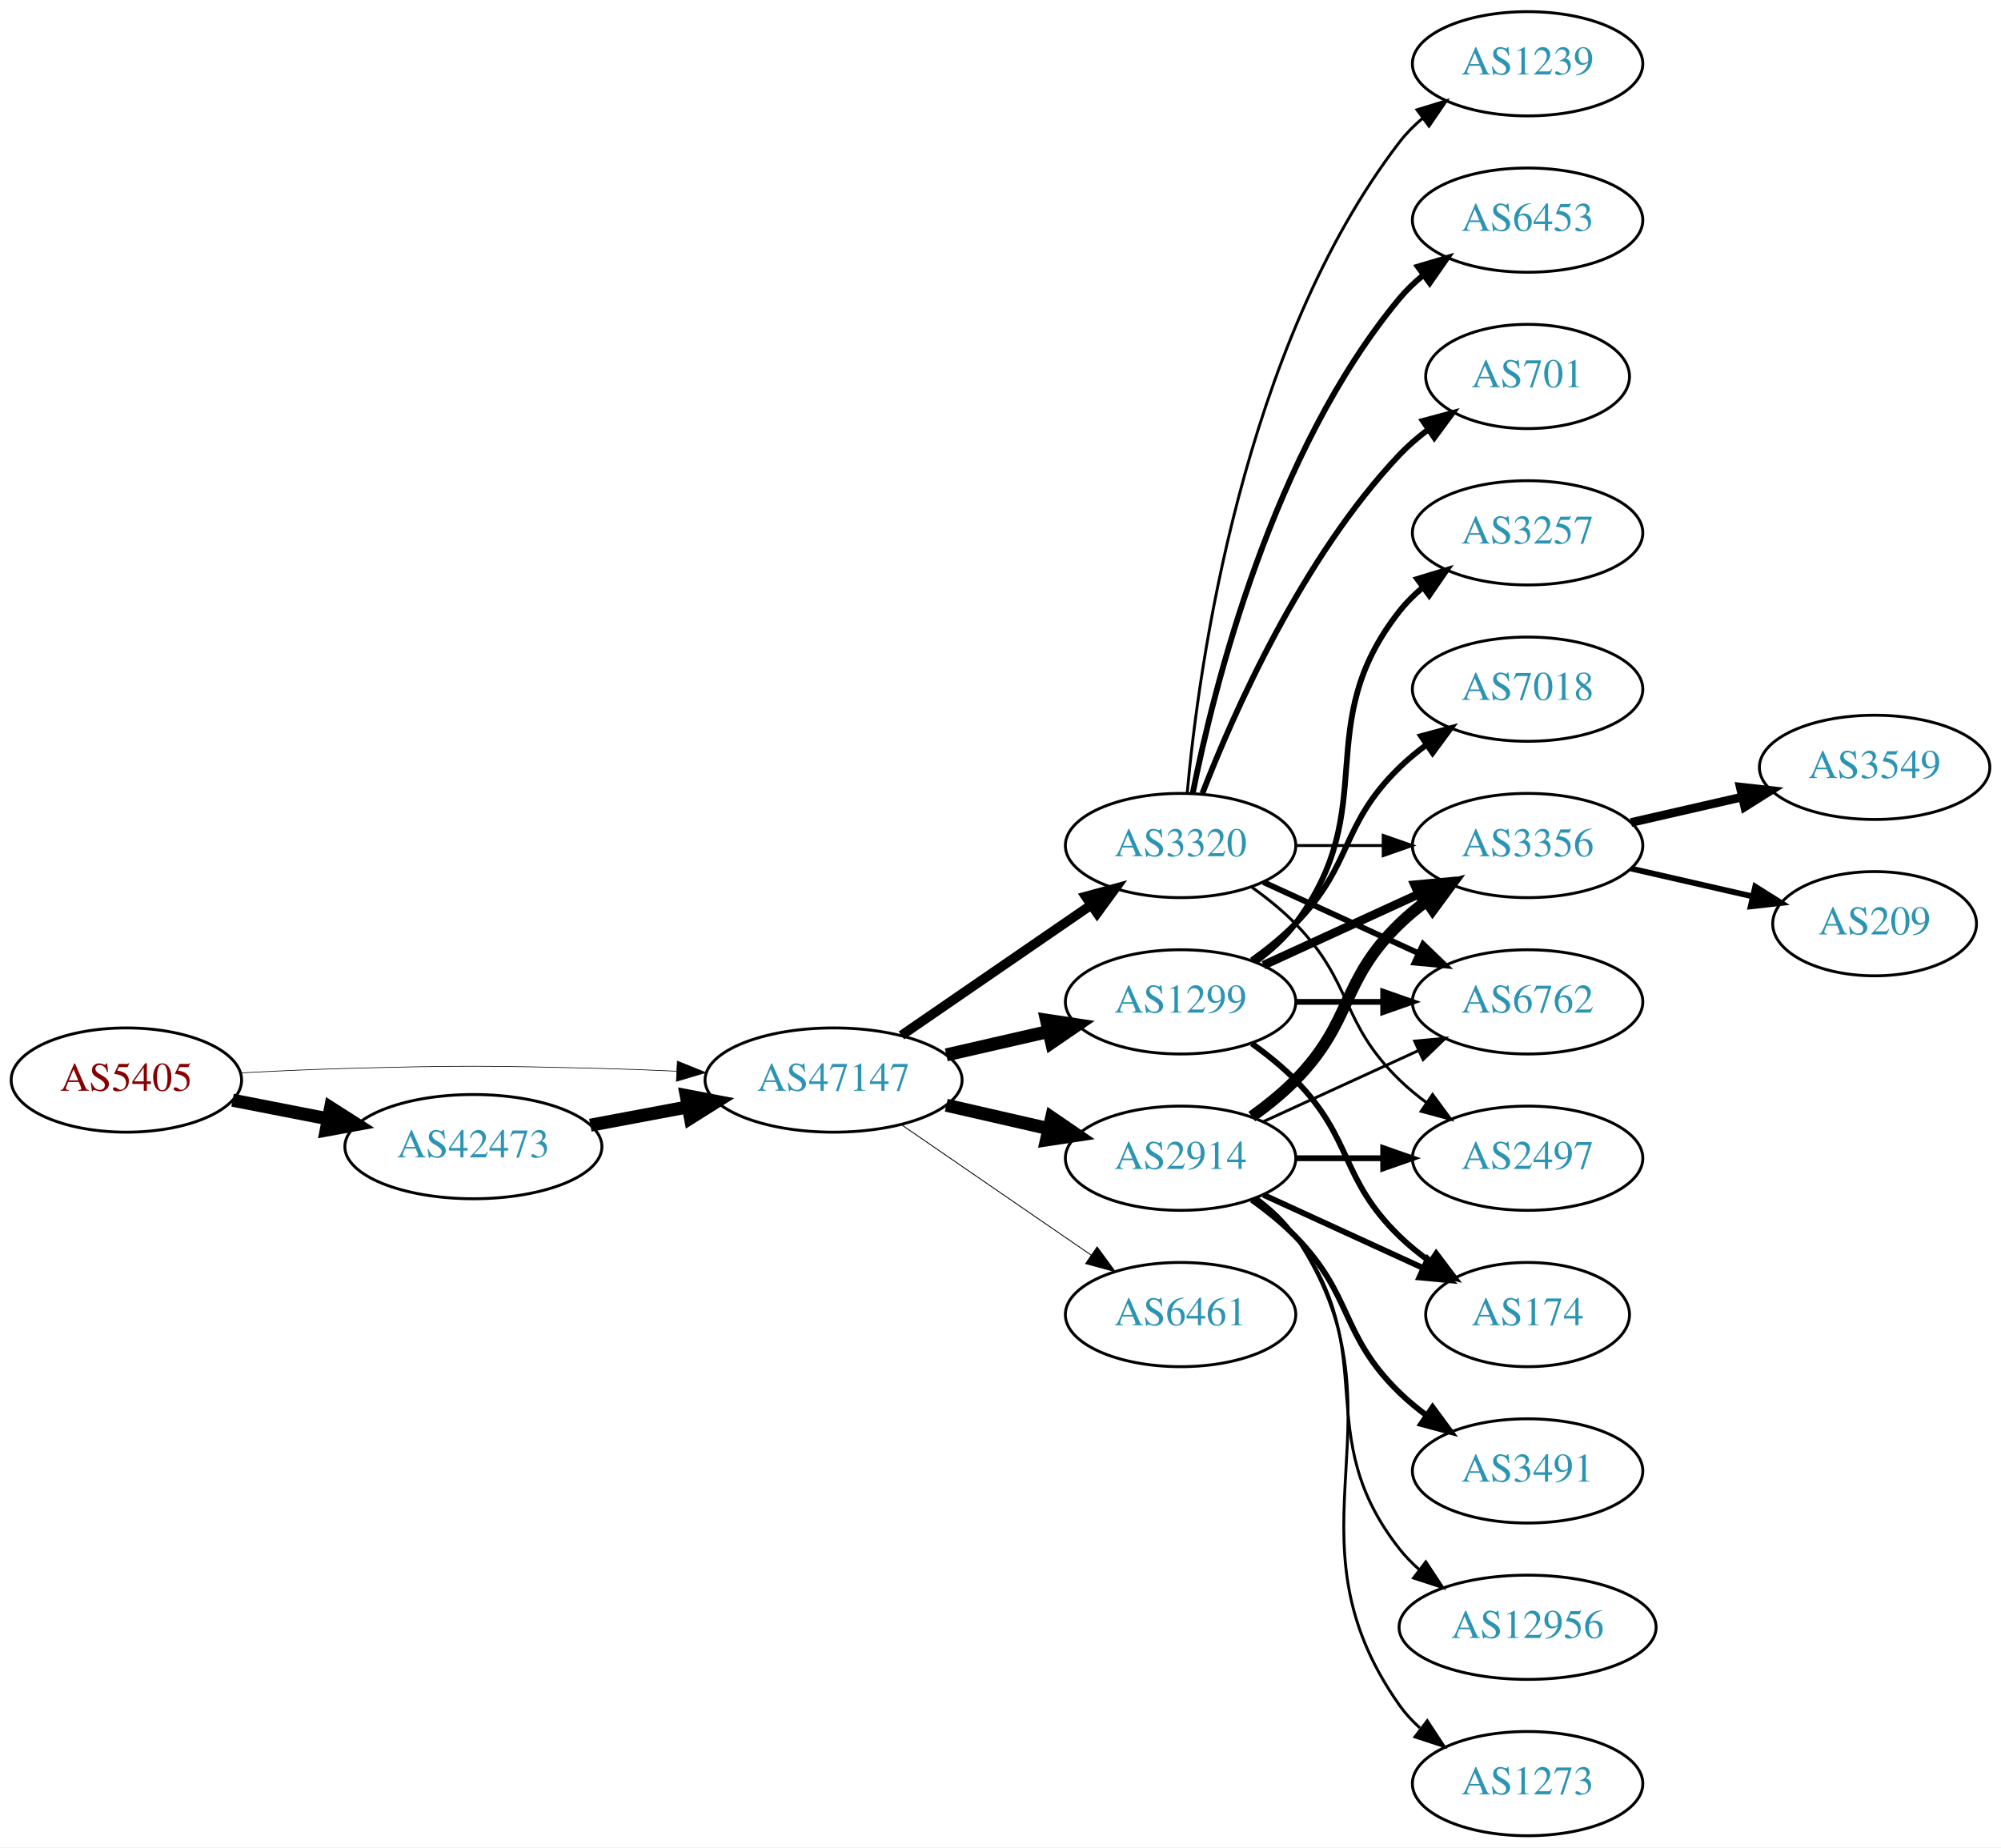
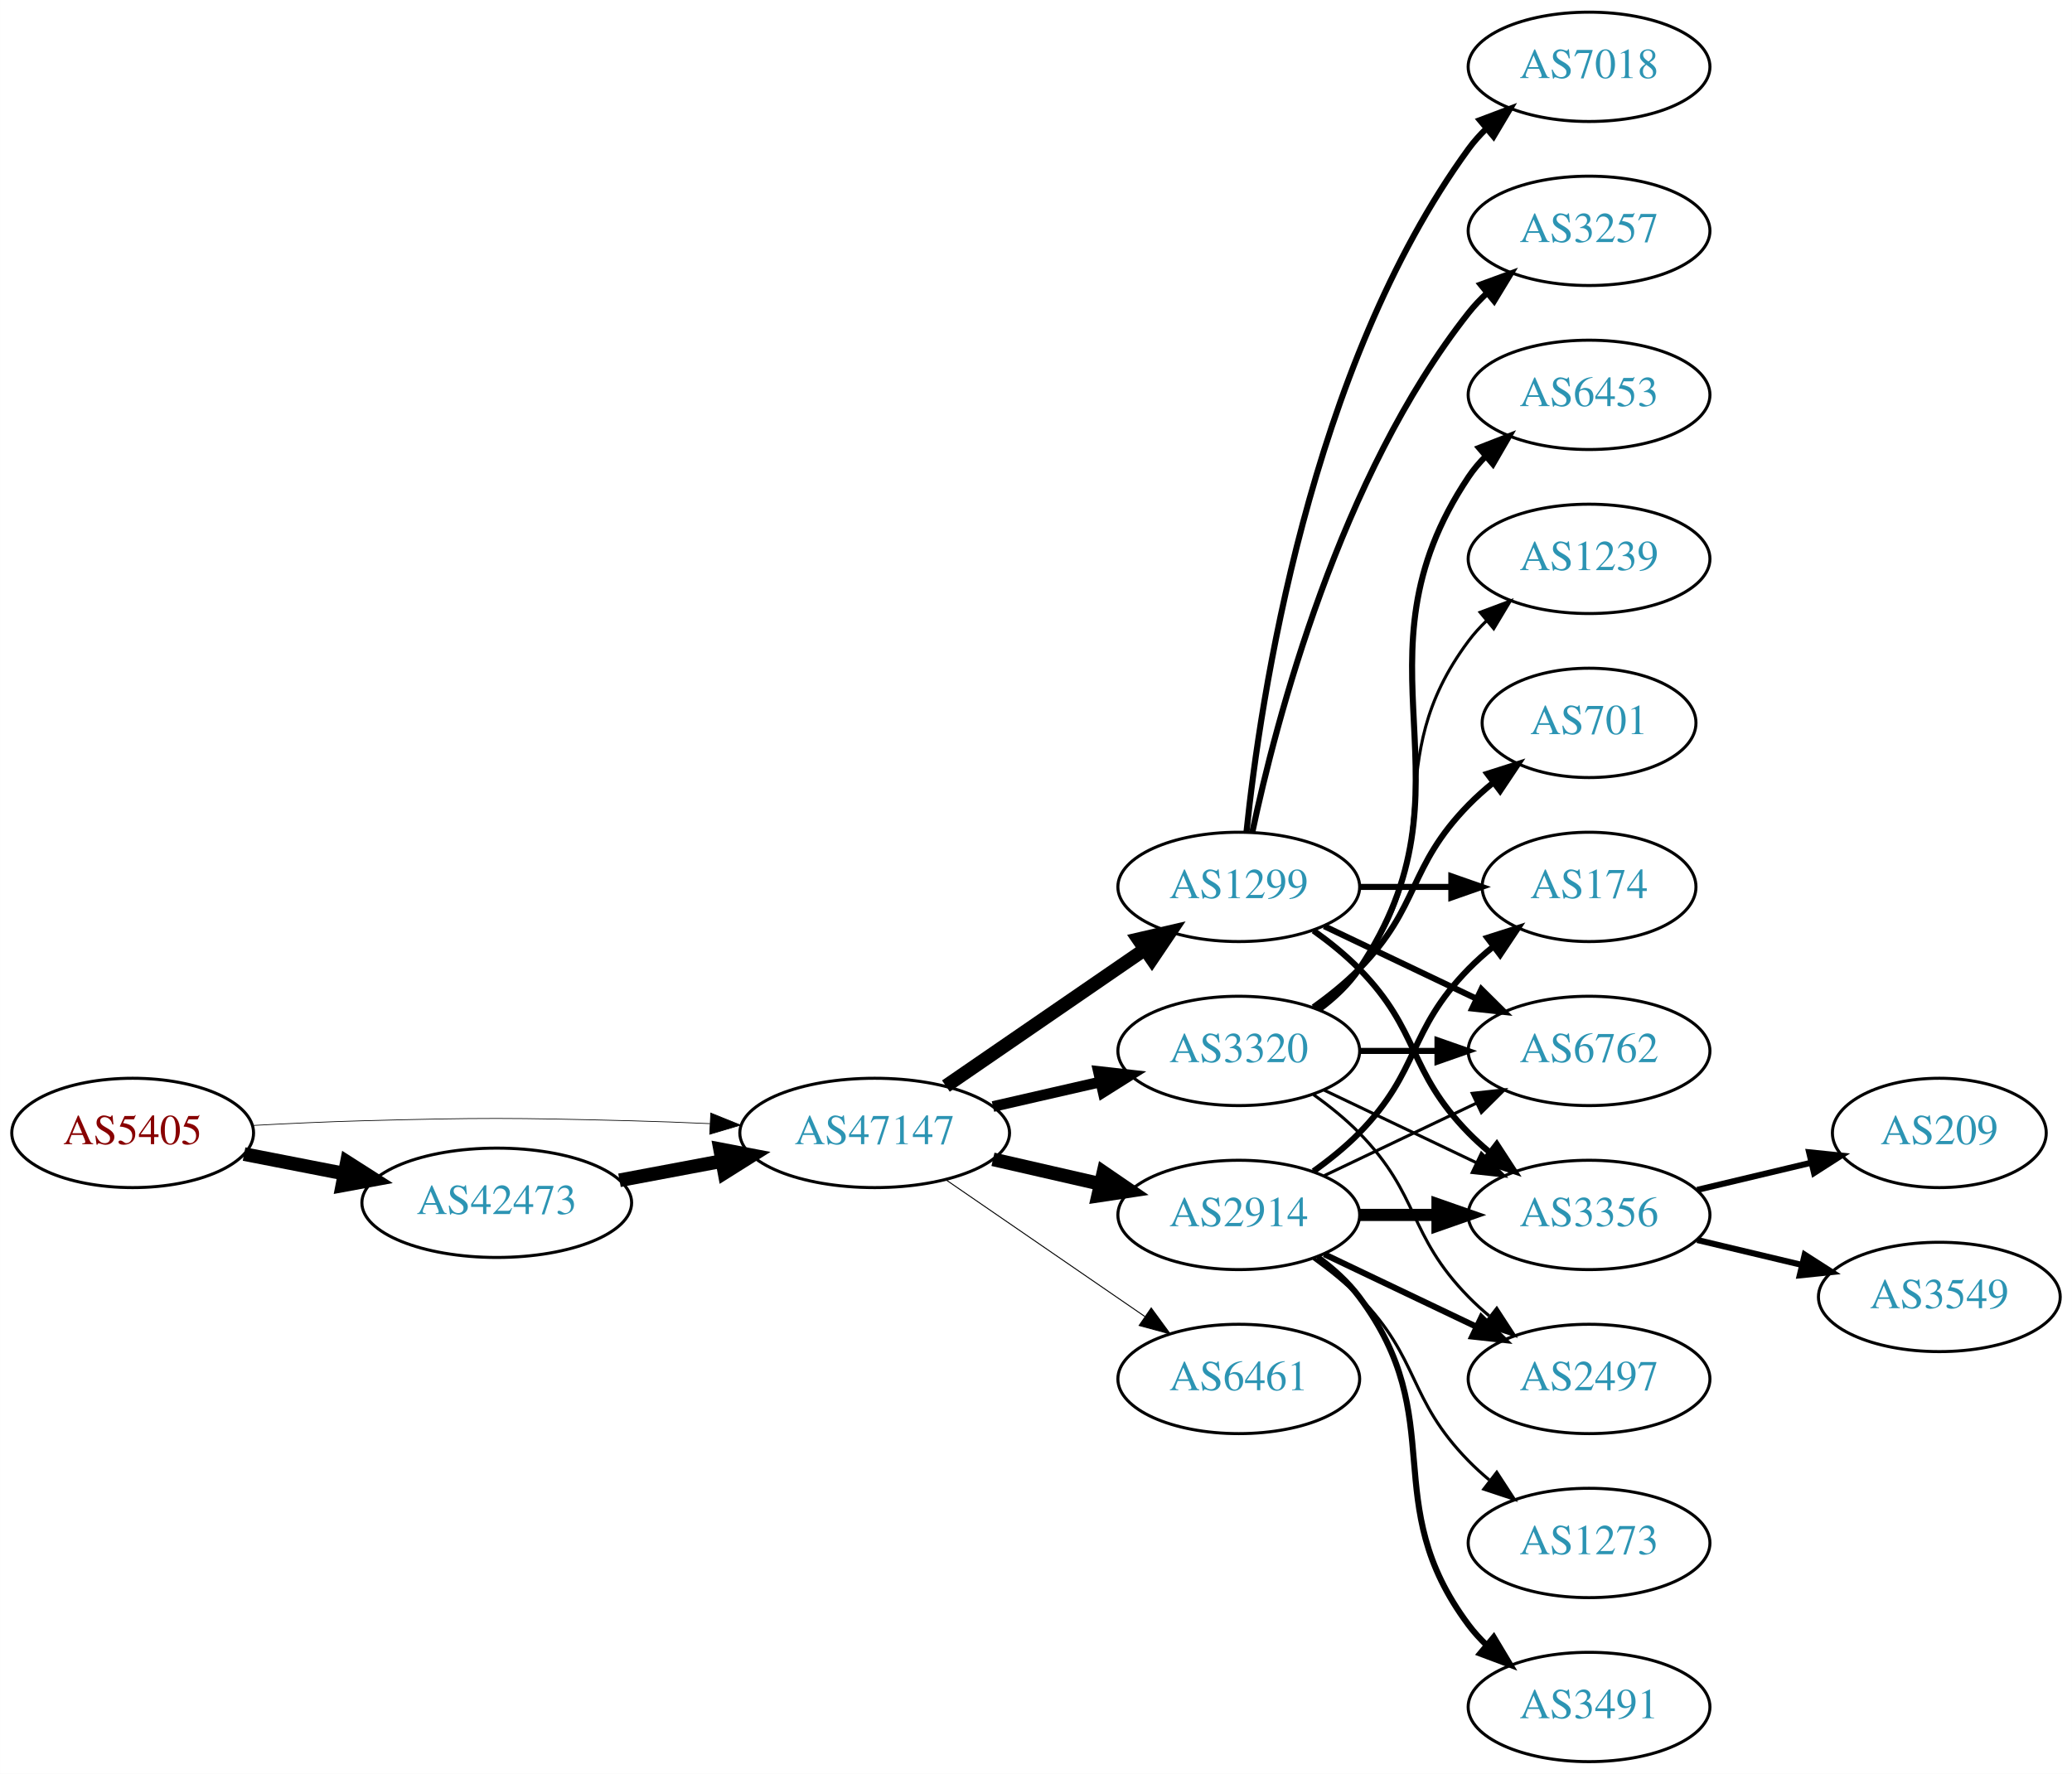
- <svg xmlns="http://www.w3.org/2000/svg" xmlns:xlink="http://www.w3.org/1999/xlink" width="691pt" height="638pt" viewBox="0.00 0.00 691.06 638.00">
-   <g id="graph0" class="graph" transform="scale(1 1) rotate(0) translate(4 634)">
-     <polygon fill="white" stroke="none" points="-4,4 -4,-634 687.055,-634 687.055,4 -4,4" />
+ <svg xmlns="http://www.w3.org/2000/svg" xmlns:xlink="http://www.w3.org/1999/xlink" width="682pt" height="584pt" viewBox="0.00 0.00 681.96 584.00">
+   <g id="graph0" class="graph" transform="scale(1 1) rotate(0) translate(4 580)">
+     <polygon fill="white" stroke="none" points="-4,4 -4,-580 677.956,-580 677.956,4 -4,4" />
    <g id="node1" class="node">
      <g id="a_node1">
        <a xlink:href="/asn/5405" xlink:title="AS5405 ~ CSO.net Internet Services GmbH [AT]">
-           <ellipse fill="#ffffff" stroke="black" cx="39.647" cy="-261" rx="39.794" ry="18" />
-           <text text-anchor="middle" x="39.647" y="-257.3" font-family="Times,serif" font-size="14.00" fill="#880000">AS5405</text>
+           <ellipse fill="#ffffff" stroke="black" cx="39.647" cy="-207" rx="39.794" ry="18" />
+           <text text-anchor="middle" x="39.647" y="-203.3" font-family="Times,serif" font-size="14.00" fill="#880000">AS5405</text>
        </a>
      </g>
    </g>
    <g id="node2" class="node">
      <g id="a_node2">
        <a xlink:href="/asn/42473" xlink:title="AS42473 ~ ANEXIA Internetdienstleistungs GmbH [AT]">
-           <ellipse fill="#ffffff" stroke="black" cx="159.489" cy="-238" rx="44.393" ry="18" />
-           <text text-anchor="middle" x="159.489" y="-234.3" font-family="Times,serif" font-size="14.00" fill="#2c94b3">AS42473</text>
+           <ellipse fill="#ffffff" stroke="black" cx="159.489" cy="-184" rx="44.393" ry="18" />
+           <text text-anchor="middle" x="159.489" y="-180.3" font-family="Times,serif" font-size="14.00" fill="#2c94b3">AS42473</text>
        </a>
      </g>
    </g>
    <g id="edge1" class="edge">
-       <path fill="none" stroke="black" stroke-width="4.5" d="M76.323,-254.037C86.696,-252.012 98.214,-249.764 109.264,-247.608" />
-       <polygon fill="black" stroke="black" stroke-width="4.5" points="110.173,-251.442 119.234,-245.662 108.665,-243.713 110.173,-251.442" />
+       <path fill="none" stroke="black" stroke-width="4.5" d="M76.323,-200.037C86.696,-198.012 98.214,-195.764 109.264,-193.608" />
+       <polygon fill="black" stroke="black" stroke-width="4.5" points="110.173,-197.442 119.234,-191.662 108.665,-189.713 110.173,-197.442" />
    </g>
    <g id="node3" class="node">
      <g id="a_node3">
        <a xlink:href="/asn/47147" xlink:title="AS47147 ~ ANEXIA Internetdienstleistungs GmbH [AT]">
-           <ellipse fill="#ffffff" stroke="black" cx="283.881" cy="-261" rx="44.393" ry="18" />
-           <text text-anchor="middle" x="283.881" y="-257.3" font-family="Times,serif" font-size="14.00" fill="#2c94b3">AS47147</text>
+           <ellipse fill="#ffffff" stroke="black" cx="283.881" cy="-207" rx="44.393" ry="18" />
+           <text text-anchor="middle" x="283.881" y="-203.3" font-family="Times,serif" font-size="14.00" fill="#2c94b3">AS47147</text>
        </a>
      </g>
    </g>
    <g id="edge2" class="edge">
-       <path fill="none" stroke="black" stroke-width="0.225" d="M78.989,-263.449C90.642,-264.087 103.487,-264.684 115.293,-265 154.564,-266.051 164.412,-265.991 203.685,-265 212.093,-264.788 220.998,-264.449 229.685,-264.056" />
-       <polygon fill="black" stroke="black" stroke-width="0.225" points="229.917,-267.549 239.739,-263.575 229.582,-260.557 229.917,-267.549" />
+       <path fill="none" stroke="black" stroke-width="0.237" d="M78.989,-209.449C90.642,-210.087 103.487,-210.684 115.293,-211 154.564,-212.051 164.412,-211.991 203.685,-211 212.093,-210.788 220.998,-210.449 229.685,-210.056" />
+       <polygon fill="black" stroke="black" stroke-width="0.237" points="229.917,-213.549 239.739,-209.575 229.582,-206.557 229.917,-213.549" />
    </g>
    <g id="edge3" class="edge">
-       <path fill="none" stroke="black" stroke-width="4.5" d="M199.888,-245.404C210.589,-247.415 222.312,-249.618 233.489,-251.718" />
-       <polygon fill="black" stroke="black" stroke-width="4.5" points="233,-255.633 243.556,-253.61 234.455,-247.893 233,-255.633" />
+       <path fill="none" stroke="black" stroke-width="4.5" d="M199.888,-191.404C210.589,-193.415 222.312,-195.618 233.489,-197.718" />
+       <polygon fill="black" stroke="black" stroke-width="4.5" points="233,-201.633 243.556,-199.61 234.455,-193.893 233,-201.633" />
    </g>
    <g id="node4" class="node">
      <g id="a_node4">
-         <a xlink:href="/asn/2914" xlink:title="AS2914 ~ NTT America, Inc. [US]">
-           <ellipse fill="#ffffff" stroke="black" cx="403.724" cy="-234" rx="39.794" ry="18" />
-           <text text-anchor="middle" x="403.724" y="-230.3" font-family="Times,serif" font-size="14.00" fill="#2c94b3">AS2914</text>
-         </a>
-       </g>
-     </g>
-     <g id="edge4" class="edge">
-       <path fill="none" stroke="black" stroke-width="4.5" d="M322.816,-252.308C334.057,-249.733 346.469,-246.889 358.092,-244.226" />
-       <polygon fill="black" stroke="black" stroke-width="4.5" points="359.186,-248.015 368.054,-241.943 357.427,-240.339 359.186,-248.015" />
-     </g>
-     <g id="node5" class="node">
-       <g id="a_node5">
        <a xlink:href="/asn/1299" xlink:title="AS1299 ~ Telia Carrier [EU]">
          <ellipse fill="#ffffff" stroke="black" cx="403.724" cy="-288" rx="39.794" ry="18" />
          <text text-anchor="middle" x="403.724" y="-284.3" font-family="Times,serif" font-size="14.00" fill="#2c94b3">AS1299</text>
        </a>
      </g>
    </g>
+     <g id="edge4" class="edge">
+       <path fill="none" stroke="black" stroke-width="4.5" d="M307.324,-222.426C325.905,-235.198 352.466,-253.455 372.846,-267.463" />
+       <polygon fill="black" stroke="black" stroke-width="4.5" points="370.689,-270.758 381.16,-273.178 375.149,-264.269 370.689,-270.758" />
+     </g>
+     <g id="node5" class="node">
+       <g id="a_node5">
+         <a xlink:href="/asn/3320" xlink:title="AS3320 ~ DTAG [DE]">
+           <ellipse fill="#ffffff" stroke="black" cx="403.724" cy="-234" rx="39.794" ry="18" />
+           <text text-anchor="middle" x="403.724" y="-230.3" font-family="Times,serif" font-size="14.00" fill="#2c94b3">AS3320</text>
+         </a>
+       </g>
+     </g>
    <g id="edge5" class="edge">
-       <path fill="none" stroke="black" stroke-width="4.5" d="M322.816,-269.692C334.057,-272.267 346.469,-275.111 358.092,-277.774" />
-       <polygon fill="black" stroke="black" stroke-width="4.5" points="357.427,-281.661 368.054,-280.057 359.186,-273.985 357.427,-281.661" />
+       <path fill="none" stroke="black" stroke-width="3.536" d="M322.816,-215.692C334.057,-218.267 346.469,-221.111 358.092,-223.774" />
+       <polygon fill="black" stroke="black" stroke-width="3.536" points="357.525,-227.235 368.054,-226.057 359.088,-220.412 357.525,-227.235" />
    </g>
    <g id="node6" class="node">
      <g id="a_node6">
-         <a xlink:href="/asn/6461" xlink:title="AS6461 ~ Zayo Bandwidth [US]">
+         <a xlink:href="/asn/2914" xlink:title="AS2914 ~ NTT America, Inc. [US]">
          <ellipse fill="#ffffff" stroke="black" cx="403.724" cy="-180" rx="39.794" ry="18" />
-           <text text-anchor="middle" x="403.724" y="-176.3" font-family="Times,serif" font-size="14.00" fill="#2c94b3">AS6461</text>
+           <text text-anchor="middle" x="403.724" y="-176.3" font-family="Times,serif" font-size="14.00" fill="#2c94b3">AS2914</text>
        </a>
      </g>
    </g>
    <g id="edge6" class="edge">
-       <path fill="none" stroke="black" stroke-width="0.3" d="M307.324,-245.574C325.905,-232.802 352.466,-214.545 372.846,-200.537" />
-       <polygon fill="black" stroke="black" stroke-width="0.3" points="374.902,-203.371 381.16,-194.822 370.936,-197.602 374.902,-203.371" />
+       <path fill="none" stroke="black" stroke-width="4.5" d="M322.816,-198.308C334.057,-195.733 346.469,-192.889 358.092,-190.226" />
+       <polygon fill="black" stroke="black" stroke-width="4.5" points="359.186,-194.015 368.054,-187.943 357.427,-186.339 359.186,-194.015" />
    </g>
    <g id="node7" class="node">
      <g id="a_node7">
-         <a xlink:href="/asn/3320" xlink:title="AS3320 ~ DTAG [DE]">
-           <ellipse fill="#ffffff" stroke="black" cx="403.724" cy="-342" rx="39.794" ry="18" />
-           <text text-anchor="middle" x="403.724" y="-338.3" font-family="Times,serif" font-size="14.00" fill="#2c94b3">AS3320</text>
+         <a xlink:href="/asn/6461" xlink:title="AS6461 ~ Zayo Bandwidth [US]">
+           <ellipse fill="#ffffff" stroke="black" cx="403.724" cy="-126" rx="39.794" ry="18" />
+           <text text-anchor="middle" x="403.724" y="-122.3" font-family="Times,serif" font-size="14.00" fill="#2c94b3">AS6461</text>
        </a>
      </g>
    </g>
    <g id="edge7" class="edge">
-       <path fill="none" stroke="black" stroke-width="3.3" d="M307.324,-276.426C325.905,-289.198 352.466,-307.455 372.846,-321.463" />
-       <polygon fill="black" stroke="black" stroke-width="3.3" points="370.936,-324.398 381.16,-327.178 374.902,-318.629 370.936,-324.398" />
+       <path fill="none" stroke="black" stroke-width="0.321" d="M307.324,-191.574C325.905,-178.802 352.466,-160.545 372.846,-146.537" />
+       <polygon fill="black" stroke="black" stroke-width="0.321" points="374.902,-149.371 381.16,-140.822 370.936,-143.602 374.902,-149.371" />
    </g>
    <g id="node8" class="node">
      <g id="a_node8">
-         <a xlink:href="/asn/3356" xlink:title="AS3356 ~ Level 3 Parent, LLC [US]">
-           <ellipse fill="#ffffff" stroke="black" cx="523.566" cy="-342" rx="39.794" ry="18" />
-           <text text-anchor="middle" x="523.566" y="-338.3" font-family="Times,serif" font-size="14.00" fill="#2c94b3">AS3356</text>
+         <a xlink:href="/asn/3257" xlink:title="AS3257 ~ GTT [DE]">
+           <ellipse fill="#ffffff" stroke="black" cx="519.017" cy="-504" rx="39.794" ry="18" />
+           <text text-anchor="middle" x="519.017" y="-500.3" font-family="Times,serif" font-size="14.00" fill="#2c94b3">AS3257</text>
        </a>
      </g>
    </g>
    <g id="edge8" class="edge">
-       <path fill="none" stroke="black" stroke-width="4" d="M428.318,-248.389C433.574,-252.148 438.906,-256.437 443.37,-261 463.543,-281.617 458.677,-294.906 479.37,-315 482.215,-317.763 485.389,-320.386 488.689,-322.834" />
-       <polygon fill="black" stroke="black" stroke-width="4" points="486.806,-325.786 497.037,-328.538 490.755,-320.006 486.806,-325.786" />
+       <path fill="none" stroke="black" stroke-width="2" d="M408.214,-306.16C415.845,-342.03 436.837,-423.155 479.37,-477 481.178,-479.288 483.23,-481.462 485.425,-483.51" />
+       <polygon fill="black" stroke="black" stroke-width="2" points="483.336,-486.323 493.285,-489.966 487.779,-480.914 483.336,-486.323" />
    </g>
    <g id="node9" class="node">
      <g id="a_node9">
-         <a xlink:href="/asn/2497" xlink:title="AS2497 ~ Internet Initiative Japan Inc. [JP]">
-           <ellipse fill="#ffffff" stroke="black" cx="523.566" cy="-234" rx="39.794" ry="18" />
-           <text text-anchor="middle" x="523.566" y="-230.3" font-family="Times,serif" font-size="14.00" fill="#2c94b3">AS2497</text>
+         <a xlink:href="/asn/174" xlink:title="AS174 ~ Cogent Communications [US]">
+           <ellipse fill="#ffffff" stroke="black" cx="519.017" cy="-288" rx="35.194" ry="18" />
+           <text text-anchor="middle" x="519.017" y="-284.3" font-family="Times,serif" font-size="14.00" fill="#2c94b3">AS174</text>
        </a>
      </g>
    </g>
    <g id="edge9" class="edge">
-       <path fill="none" stroke="black" stroke-width="2" d="M443.636,-234C453.19,-234 463.539,-234 473.502,-234" />
-       <polygon fill="black" stroke="black" stroke-width="2" points="473.695,-237.5 483.695,-234 473.694,-230.5 473.695,-237.5" />
+       <path fill="none" stroke="black" stroke-width="2" d="M443.396,-288C453.101,-288 463.592,-288 473.555,-288" />
+       <polygon fill="black" stroke="black" stroke-width="2" points="473.691,-291.5 483.691,-288 473.691,-284.5 473.691,-291.5" />
    </g>
    <g id="node10" class="node">
      <g id="a_node10">
-         <a xlink:href="/asn/3491" xlink:title="AS3491 ~ PCCW Global, Inc. [US]">
-           <ellipse fill="#ffffff" stroke="black" cx="523.566" cy="-126" rx="39.794" ry="18" />
-           <text text-anchor="middle" x="523.566" y="-122.3" font-family="Times,serif" font-size="14.00" fill="#2c94b3">AS3491</text>
+         <a xlink:href="/asn/7018" xlink:title="AS7018 ~ AT&amp;T Services, Inc. [US]">
+           <ellipse fill="#ffffff" stroke="black" cx="519.017" cy="-558" rx="39.794" ry="18" />
+           <text text-anchor="middle" x="519.017" y="-554.3" font-family="Times,serif" font-size="14.00" fill="#2c94b3">AS7018</text>
        </a>
      </g>
    </g>
    <g id="edge10" class="edge">
-       <path fill="none" stroke="black" stroke-width="2" d="M428.318,-219.611C433.574,-215.852 438.906,-211.563 443.37,-207 463.543,-186.383 458.677,-173.094 479.37,-153 482.215,-150.237 485.389,-147.614 488.689,-145.166" />
-       <polygon fill="black" stroke="black" stroke-width="2" points="490.755,-147.994 497.037,-139.462 486.806,-142.214 490.755,-147.994" />
+       <path fill="none" stroke="black" stroke-width="2" d="M406.281,-306.256C410.751,-349.303 426.884,-458.94 479.37,-531 481.087,-533.357 483.074,-535.581 485.224,-537.663" />
+       <polygon fill="black" stroke="black" stroke-width="2" points="483.087,-540.439 492.998,-544.183 487.585,-535.075 483.087,-540.439" />
    </g>
    <g id="node11" class="node">
      <g id="a_node11">
        <a xlink:href="/asn/6762" xlink:title="AS6762 ~ TELECOM ITALIA SPARKLE S.p.A. [IT]">
-           <ellipse fill="#ffffff" stroke="black" cx="523.566" cy="-288" rx="39.794" ry="18" />
-           <text text-anchor="middle" x="523.566" y="-284.3" font-family="Times,serif" font-size="14.00" fill="#2c94b3">AS6762</text>
+           <ellipse fill="#ffffff" stroke="black" cx="519.017" cy="-234" rx="39.794" ry="18" />
+           <text text-anchor="middle" x="519.017" y="-230.3" font-family="Times,serif" font-size="14.00" fill="#2c94b3">AS6762</text>
        </a>
      </g>
    </g>
    <g id="edge11" class="edge">
-       <path fill="none" stroke="black" d="M432.353,-246.661C448.31,-253.973 468.58,-263.261 485.863,-271.181" />
-       <polygon fill="black" stroke="black" points="484.562,-274.435 495.111,-275.419 487.478,-268.071 484.562,-274.435" />
+       <path fill="none" stroke="black" stroke-width="2" d="M431.86,-275.066C446.854,-267.919 465.675,-258.948 481.898,-251.215" />
+       <polygon fill="black" stroke="black" stroke-width="2" points="483.581,-254.291 491.102,-246.829 480.569,-247.972 483.581,-254.291" />
    </g>
    <g id="node12" class="node">
      <g id="a_node12">
-         <a xlink:href="/asn/12956" xlink:title="AS12956 ~ TELXIUS [ES]">
-           <ellipse fill="#ffffff" stroke="black" cx="523.566" cy="-72" rx="44.393" ry="18" />
-           <text text-anchor="middle" x="523.566" y="-68.3" font-family="Times,serif" font-size="14.00" fill="#2c94b3">AS12956</text>
+         <a xlink:href="/asn/3356" xlink:title="AS3356 ~ Level 3 Parent, LLC [US]">
+           <ellipse fill="#ffffff" stroke="black" cx="519.017" cy="-180" rx="39.794" ry="18" />
+           <text text-anchor="middle" x="519.017" y="-176.3" font-family="Times,serif" font-size="14.00" fill="#2c94b3">AS3356</text>
        </a>
      </g>
    </g>
    <g id="edge12" class="edge">
-       <path fill="none" stroke="black" d="M429.655,-220.118C434.731,-216.389 439.649,-211.984 443.37,-207 473.642,-166.458 448.072,-138.754 479.37,-99 481.394,-96.429 483.736,-94.037 486.26,-91.826" />
-       <polygon fill="black" stroke="black" points="488.417,-94.584 494.25,-85.739 484.175,-89.016 488.417,-94.584" />
+       <path fill="none" stroke="black" stroke-width="2" d="M428.318,-273.611C433.574,-269.852 438.906,-265.563 443.37,-261 463.543,-240.383 459.198,-227.617 479.37,-207 481.463,-204.861 483.746,-202.782 486.123,-200.79" />
+       <polygon fill="black" stroke="black" stroke-width="2" points="488.641,-203.268 494.423,-194.389 484.367,-197.725 488.641,-203.268" />
+     </g>
+     <g id="edge13" class="edge">
+       <path fill="none" stroke="black" stroke-width="2" d="M443.396,-234C451.599,-234 460.363,-234 468.895,-234" />
+       <polygon fill="black" stroke="black" stroke-width="2" points="469.134,-237.5 479.134,-234 469.134,-230.5 469.134,-237.5" />
+     </g>
+     <g id="edge17" class="edge">
+       <path fill="none" stroke="black" d="M431.86,-221.066C446.854,-213.919 465.675,-204.948 481.898,-197.215" />
+       <polygon fill="black" stroke="black" points="483.581,-200.291 491.102,-192.829 480.569,-193.972 483.581,-200.291" />
    </g>
    <g id="node13" class="node">
      <g id="a_node13">
-         <a xlink:href="/asn/174" xlink:title="AS174 ~ Cogent Communications [US]">
-           <ellipse fill="#ffffff" stroke="black" cx="523.566" cy="-180" rx="35.194" ry="18" />
-           <text text-anchor="middle" x="523.566" y="-176.3" font-family="Times,serif" font-size="14.00" fill="#2c94b3">AS174</text>
-         </a>
-       </g>
-     </g>
-     <g id="edge13" class="edge">
-       <path fill="none" stroke="black" stroke-width="2" d="M432.353,-221.339C448.769,-213.817 469.75,-204.202 487.347,-196.139" />
-       <polygon fill="black" stroke="black" stroke-width="2" points="489.092,-199.189 496.725,-191.842 486.176,-192.826 489.092,-199.189" />
+         <a xlink:href="/asn/1239" xlink:title="AS1239 ~ Sprint [US]">
+           <ellipse fill="#ffffff" stroke="black" cx="519.017" cy="-396" rx="39.794" ry="18" />
+           <text text-anchor="middle" x="519.017" y="-392.3" font-family="Times,serif" font-size="14.00" fill="#2c94b3">AS1239</text>
+         </a>
+       </g>
+     </g>
+     <g id="edge14" class="edge">
+       <path fill="none" stroke="black" d="M429.655,-247.882C434.731,-251.611 439.649,-256.016 443.37,-261 473.642,-301.542 449.099,-328.458 479.37,-369 481.115,-371.336 483.122,-373.545 485.285,-375.617" />
+       <polygon fill="black" stroke="black" points="483.163,-378.405 493.086,-382.118 487.645,-373.027 483.163,-378.405" />
    </g>
    <g id="node14" class="node">
      <g id="a_node14">
+         <a xlink:href="/asn/701" xlink:title="AS701 ~ UUNET [US]">
+           <ellipse fill="#ffffff" stroke="black" cx="519.017" cy="-342" rx="35.194" ry="18" />
+           <text text-anchor="middle" x="519.017" y="-338.3" font-family="Times,serif" font-size="14.00" fill="#2c94b3">AS701</text>
+         </a>
+       </g>
+     </g>
+     <g id="edge15" class="edge">
+       <path fill="none" stroke="black" stroke-width="2" d="M428.318,-248.389C433.574,-252.148 438.906,-256.437 443.37,-261 463.543,-281.617 459.198,-294.383 479.37,-315 481.849,-317.534 484.596,-319.983 487.448,-322.304" />
+       <polygon fill="black" stroke="black" stroke-width="2" points="485.54,-325.248 495.634,-328.468 489.751,-319.657 485.54,-325.248" />
+     </g>
+     <g id="node15" class="node">
+       <g id="a_node15">
+         <a xlink:href="/asn/6453" xlink:title="AS6453 ~ TATA COMMUNICATIONS (AMERICA) INC [US]">
+           <ellipse fill="#ffffff" stroke="black" cx="519.017" cy="-450" rx="39.794" ry="18" />
+           <text text-anchor="middle" x="519.017" y="-446.3" font-family="Times,serif" font-size="14.00" fill="#2c94b3">AS6453</text>
+         </a>
+       </g>
+     </g>
+     <g id="edge16" class="edge">
+       <path fill="none" stroke="black" stroke-width="2" d="M430.043,-247.607C435.099,-251.351 439.91,-255.831 443.37,-261 484.395,-322.294 438.346,-361.706 479.37,-423 480.992,-425.423 482.911,-427.695 485.013,-429.81" />
+       <polygon fill="black" stroke="black" stroke-width="2" points="482.826,-432.546 492.698,-436.393 487.38,-427.229 482.826,-432.546" />
+     </g>
+     <g id="node16" class="node">
+       <g id="a_node16">
+         <a xlink:href="/asn/2497" xlink:title="AS2497 ~ Internet Initiative Japan Inc. [JP]">
+           <ellipse fill="#ffffff" stroke="black" cx="519.017" cy="-126" rx="39.794" ry="18" />
+           <text text-anchor="middle" x="519.017" y="-122.3" font-family="Times,serif" font-size="14.00" fill="#2c94b3">AS2497</text>
+         </a>
+       </g>
+     </g>
+     <g id="edge18" class="edge">
+       <path fill="none" stroke="black" d="M428.318,-219.611C433.574,-215.852 438.906,-211.563 443.37,-207 463.543,-186.383 459.198,-173.617 479.37,-153 481.463,-150.861 483.746,-148.782 486.123,-146.79" />
+       <polygon fill="black" stroke="black" points="488.641,-149.268 494.423,-140.389 484.367,-143.725 488.641,-149.268" />
+     </g>
+     <g id="edge22" class="edge">
+       <path fill="none" stroke="black" stroke-width="2" d="M428.318,-194.389C433.574,-198.148 438.906,-202.437 443.37,-207 463.543,-227.617 459.198,-240.383 479.37,-261 481.849,-263.534 484.596,-265.983 487.448,-268.304" />
+       <polygon fill="black" stroke="black" stroke-width="2" points="485.54,-271.248 495.634,-274.468 489.751,-265.657 485.54,-271.248" />
+     </g>
+     <g id="edge21" class="edge">
+       <path fill="none" stroke="black" d="M431.86,-192.934C446.854,-200.081 465.675,-209.052 481.898,-216.785" />
+       <polygon fill="black" stroke="black" points="480.569,-220.028 491.102,-221.171 483.581,-213.709 480.569,-220.028" />
+     </g>
+     <g id="edge19" class="edge">
+       <path fill="none" stroke="black" stroke-width="4" d="M443.396,-180C451.599,-180 460.363,-180 468.895,-180" />
+       <polygon fill="black" stroke="black" stroke-width="4" points="469.134,-183.5 479.134,-180 469.134,-176.5 469.134,-183.5" />
+     </g>
+     <g id="edge20" class="edge">
+       <path fill="none" stroke="black" stroke-width="2" d="M431.86,-167.066C446.854,-159.919 465.675,-150.948 481.898,-143.215" />
+       <polygon fill="black" stroke="black" stroke-width="2" points="483.581,-146.291 491.102,-138.829 480.569,-139.972 483.581,-146.291" />
+     </g>
+     <g id="node17" class="node">
+       <g id="a_node17">
+         <a xlink:href="/asn/3491" xlink:title="AS3491 ~ PCCW Global, Inc. [US]">
+           <ellipse fill="#ffffff" stroke="black" cx="519.017" cy="-18" rx="39.794" ry="18" />
+           <text text-anchor="middle" x="519.017" y="-14.3" font-family="Times,serif" font-size="14.00" fill="#2c94b3">AS3491</text>
+         </a>
+       </g>
+     </g>
+     <g id="edge23" class="edge">
+       <path fill="none" stroke="black" stroke-width="2" d="M429.655,-166.118C434.731,-162.389 439.649,-157.984 443.37,-153 473.642,-112.458 449.099,-85.542 479.37,-45 481.115,-42.664 483.122,-40.455 485.285,-38.383" />
+       <polygon fill="black" stroke="black" stroke-width="2" points="487.645,-40.973 493.086,-31.882 483.163,-35.595 487.645,-40.973" />
+     </g>
+     <g id="node18" class="node">
+       <g id="a_node18">
        <a xlink:href="/asn/1273" xlink:title="AS1273 ~ Vodafone Group PLC [EU]">
-           <ellipse fill="#ffffff" stroke="black" cx="523.566" cy="-18" rx="39.794" ry="18" />
-           <text text-anchor="middle" x="523.566" y="-14.3" font-family="Times,serif" font-size="14.00" fill="#2c94b3">AS1273</text>
-         </a>
-       </g>
-     </g>
-     <g id="edge14" class="edge">
-       <path fill="none" stroke="black" d="M430.043,-220.393C435.099,-216.649 439.91,-212.169 443.37,-207 484.395,-145.706 436.791,-105.225 479.37,-45 481.361,-42.184 483.748,-39.599 486.364,-37.24" />
-       <polygon fill="black" stroke="black" points="488.917,-39.694 494.733,-30.838 484.664,-34.135 488.917,-39.694" />
+           <ellipse fill="#ffffff" stroke="black" cx="519.017" cy="-72" rx="39.794" ry="18" />
+           <text text-anchor="middle" x="519.017" y="-68.3" font-family="Times,serif" font-size="14.00" fill="#2c94b3">AS1273</text>
+         </a>
+       </g>
    </g>
    <g id="edge24" class="edge">
-       <path fill="none" stroke="black" stroke-width="3" d="M432.353,-300.661C448.31,-307.973 468.58,-317.261 485.863,-325.181" />
-       <polygon fill="black" stroke="black" stroke-width="3" points="484.562,-328.435 495.111,-329.419 487.478,-322.071 484.562,-328.435" />
-     </g>
-     <g id="edge27" class="edge">
-       <path fill="none" stroke="black" stroke-width="2" d="M443.636,-288C453.19,-288 463.539,-288 473.502,-288" />
-       <polygon fill="black" stroke="black" stroke-width="2" points="473.695,-291.5 483.695,-288 473.694,-284.5 473.695,-291.5" />
-     </g>
-     <g id="edge26" class="edge">
-       <path fill="none" stroke="black" stroke-width="2" d="M428.318,-273.611C433.574,-269.852 438.906,-265.563 443.37,-261 463.543,-240.383 458.677,-227.094 479.37,-207 482.598,-203.866 486.249,-200.911 490.027,-198.188" />
-       <polygon fill="black" stroke="black" stroke-width="2" points="492.006,-201.075 498.387,-192.617 488.125,-195.25 492.006,-201.075" />
+       <path fill="none" stroke="black" d="M428.318,-165.611C433.574,-161.852 438.906,-157.563 443.37,-153 463.543,-132.383 459.198,-119.617 479.37,-99 481.463,-96.861 483.746,-94.782 486.123,-92.79" />
+       <polygon fill="black" stroke="black" points="488.641,-95.268 494.423,-86.389 484.367,-89.725 488.641,-95.268" />
+     </g>
+     <g id="node19" class="node">
+       <g id="a_node19">
+         <a xlink:href="/asn/209" xlink:title="AS209 ~ CenturyLink Communications, LLC [US]">
+           <ellipse fill="#ffffff" stroke="black" cx="634.31" cy="-207" rx="35.194" ry="18" />
+           <text text-anchor="middle" x="634.31" y="-203.3" font-family="Times,serif" font-size="14.00" fill="#2c94b3">AS209</text>
+         </a>
+       </g>
+     </g>
+     <g id="edge25" class="edge">
+       <path fill="none" stroke="black" stroke-width="2" d="M554.624,-188.248C566.418,-191.058 579.723,-194.229 591.991,-197.153" />
+       <polygon fill="black" stroke="black" stroke-width="2" points="591.457,-200.624 601.996,-199.537 593.08,-193.814 591.457,-200.624" />
    </g>
    <g id="node20" class="node">
      <g id="a_node20">
-         <a xlink:href="/asn/7018" xlink:title="AS7018 ~ AT&amp;T Services, Inc. [US]">
-           <ellipse fill="#ffffff" stroke="black" cx="523.566" cy="-396" rx="39.794" ry="18" />
-           <text text-anchor="middle" x="523.566" y="-392.3" font-family="Times,serif" font-size="14.00" fill="#2c94b3">AS7018</text>
-         </a>
-       </g>
-     </g>
-     <g id="edge23" class="edge">
-       <path fill="none" stroke="black" stroke-width="2" d="M428.318,-302.389C433.574,-306.148 438.906,-310.437 443.37,-315 463.543,-335.617 458.677,-348.906 479.37,-369 482.215,-371.763 485.389,-374.386 488.689,-376.834" />
-       <polygon fill="black" stroke="black" stroke-width="2" points="486.806,-379.786 497.037,-382.538 490.755,-374.006 486.806,-379.786" />
-     </g>
-     <g id="node21" class="node">
-       <g id="a_node21">
-         <a xlink:href="/asn/3257" xlink:title="AS3257 ~ GTT [DE]">
-           <ellipse fill="#ffffff" stroke="black" cx="523.566" cy="-450" rx="39.794" ry="18" />
-           <text text-anchor="middle" x="523.566" y="-446.3" font-family="Times,serif" font-size="14.00" fill="#2c94b3">AS3257</text>
-         </a>
-       </g>
-     </g>
-     <g id="edge25" class="edge">
-       <path fill="none" stroke="black" stroke-width="2" d="M429.655,-301.882C434.731,-305.611 439.649,-310.016 443.37,-315 473.642,-355.542 448.072,-383.246 479.37,-423 481.695,-425.953 484.439,-428.67 487.398,-431.147" />
-       <polygon fill="black" stroke="black" stroke-width="2" points="485.457,-434.064 495.595,-437.145 489.591,-428.415 485.457,-434.064" />
-     </g>
-     <g id="edge21" class="edge">
-       <path fill="none" stroke="black" d="M443.636,-342C453.19,-342 463.539,-342 473.502,-342" />
-       <polygon fill="black" stroke="black" points="473.695,-345.5 483.695,-342 473.694,-338.5 473.695,-345.5" />
-     </g>
-     <g id="edge22" class="edge">
-       <path fill="none" stroke="black" d="M428.318,-327.611C433.574,-323.852 438.906,-319.563 443.37,-315 463.543,-294.383 458.677,-281.094 479.37,-261 482.215,-258.237 485.389,-255.614 488.689,-253.166" />
-       <polygon fill="black" stroke="black" points="490.755,-255.994 497.037,-247.462 486.806,-250.214 490.755,-255.994" />
-     </g>
-     <g id="edge19" class="edge">
-       <path fill="none" stroke="black" stroke-width="2" d="M432.353,-329.339C448.31,-322.027 468.58,-312.739 485.863,-304.819" />
-       <polygon fill="black" stroke="black" stroke-width="2" points="487.478,-307.929 495.111,-300.581 484.562,-301.565 487.478,-307.929" />
-     </g>
-     <g id="node17" class="node">
-       <g id="a_node17">
-         <a xlink:href="/asn/1239" xlink:title="AS1239 ~ Sprint [US]">
-           <ellipse fill="#ffffff" stroke="black" cx="523.566" cy="-612" rx="39.794" ry="18" />
-           <text text-anchor="middle" x="523.566" y="-608.3" font-family="Times,serif" font-size="14.00" fill="#2c94b3">AS1239</text>
-         </a>
-       </g>
-     </g>
-     <g id="edge17" class="edge">
-       <path fill="none" stroke="black" d="M406.008,-360.117C409.906,-403.332 424.923,-514.131 479.37,-585 481.66,-587.981 484.38,-590.716 487.325,-593.205" />
-       <polygon fill="black" stroke="black" points="485.371,-596.113 495.501,-599.218 489.518,-590.473 485.371,-596.113" />
-     </g>
-     <g id="node18" class="node">
-       <g id="a_node18">
-         <a xlink:href="/asn/6453" xlink:title="AS6453 ~ TATA COMMUNICATIONS (AMERICA) INC [US]">
-           <ellipse fill="#ffffff" stroke="black" cx="523.566" cy="-558" rx="39.794" ry="18" />
-           <text text-anchor="middle" x="523.566" y="-554.3" font-family="Times,serif" font-size="14.00" fill="#2c94b3">AS6453</text>
-         </a>
-       </g>
-     </g>
-     <g id="edge18" class="edge">
-       <path fill="none" stroke="black" stroke-width="2" d="M407.922,-360.073C415.086,-396.141 435.36,-478.125 479.37,-531 481.775,-533.889 484.571,-536.563 487.564,-539.013" />
-       <polygon fill="black" stroke="black" stroke-width="2" points="485.652,-541.95 495.807,-544.973 489.754,-536.277 485.652,-541.95" />
-     </g>
-     <g id="node19" class="node">
-       <g id="a_node19">
-         <a xlink:href="/asn/701" xlink:title="AS701 ~ UUNET [US]">
-           <ellipse fill="#ffffff" stroke="black" cx="523.566" cy="-504" rx="35.194" ry="18" />
-           <text text-anchor="middle" x="523.566" y="-500.3" font-family="Times,serif" font-size="14.00" fill="#2c94b3">AS701</text>
-         </a>
-       </g>
-     </g>
-     <g id="edge20" class="edge">
-       <path fill="none" stroke="black" stroke-width="2" d="M411.247,-359.994C421.997,-387.728 445.655,-441.429 479.37,-477 482.313,-480.105 485.687,-483.001 489.222,-485.655" />
-       <polygon fill="black" stroke="black" stroke-width="2" points="487.408,-488.654 497.641,-491.397 491.351,-482.871 487.408,-488.654" />
-     </g>
-     <g id="node15" class="node">
-       <g id="a_node15">
        <a xlink:href="/asn/3549" xlink:title="AS3549 ~ Level 3 Parent, LLC [US]">
-           <ellipse fill="#ffffff" stroke="black" cx="643.409" cy="-369" rx="39.794" ry="18" />
-           <text text-anchor="middle" x="643.409" y="-365.3" font-family="Times,serif" font-size="14.00" fill="#2c94b3">AS3549</text>
-         </a>
-       </g>
-     </g>
-     <g id="edge15" class="edge">
-       <path fill="none" stroke="black" stroke-width="3" d="M559.286,-349.955C571.285,-352.704 584.906,-355.825 597.599,-358.733" />
-       <polygon fill="black" stroke="black" stroke-width="3" points="597.001,-362.187 607.531,-361.009 598.565,-355.364 597.001,-362.187" />
-     </g>
-     <g id="node16" class="node">
-       <g id="a_node16">
-         <a xlink:href="/asn/209" xlink:title="AS209 ~ CenturyLink Communications, LLC [US]">
-           <ellipse fill="#ffffff" stroke="black" cx="643.409" cy="-315" rx="35.194" ry="18" />
-           <text text-anchor="middle" x="643.409" y="-311.3" font-family="Times,serif" font-size="14.00" fill="#2c94b3">AS209</text>
-         </a>
-       </g>
-     </g>
-     <g id="edge16" class="edge">
-       <path fill="none" stroke="black" stroke-width="2" d="M559.286,-334.045C572.378,-331.045 587.4,-327.604 601.041,-324.478" />
-       <polygon fill="black" stroke="black" stroke-width="2" points="602.183,-327.807 611.148,-322.162 600.619,-320.984 602.183,-327.807" />
+           <ellipse fill="#ffffff" stroke="black" cx="634.31" cy="-153" rx="39.794" ry="18" />
+           <text text-anchor="middle" x="634.31" y="-149.3" font-family="Times,serif" font-size="14.00" fill="#2c94b3">AS3549</text>
+         </a>
+       </g>
+     </g>
+     <g id="edge26" class="edge">
+       <path fill="none" stroke="black" stroke-width="2" d="M554.624,-171.752C565.495,-169.162 577.65,-166.265 589.092,-163.538" />
+       <polygon fill="black" stroke="black" stroke-width="2" points="589.998,-166.92 598.914,-161.197 588.375,-160.111 589.998,-166.92" />
    </g>
  </g>
</svg>
